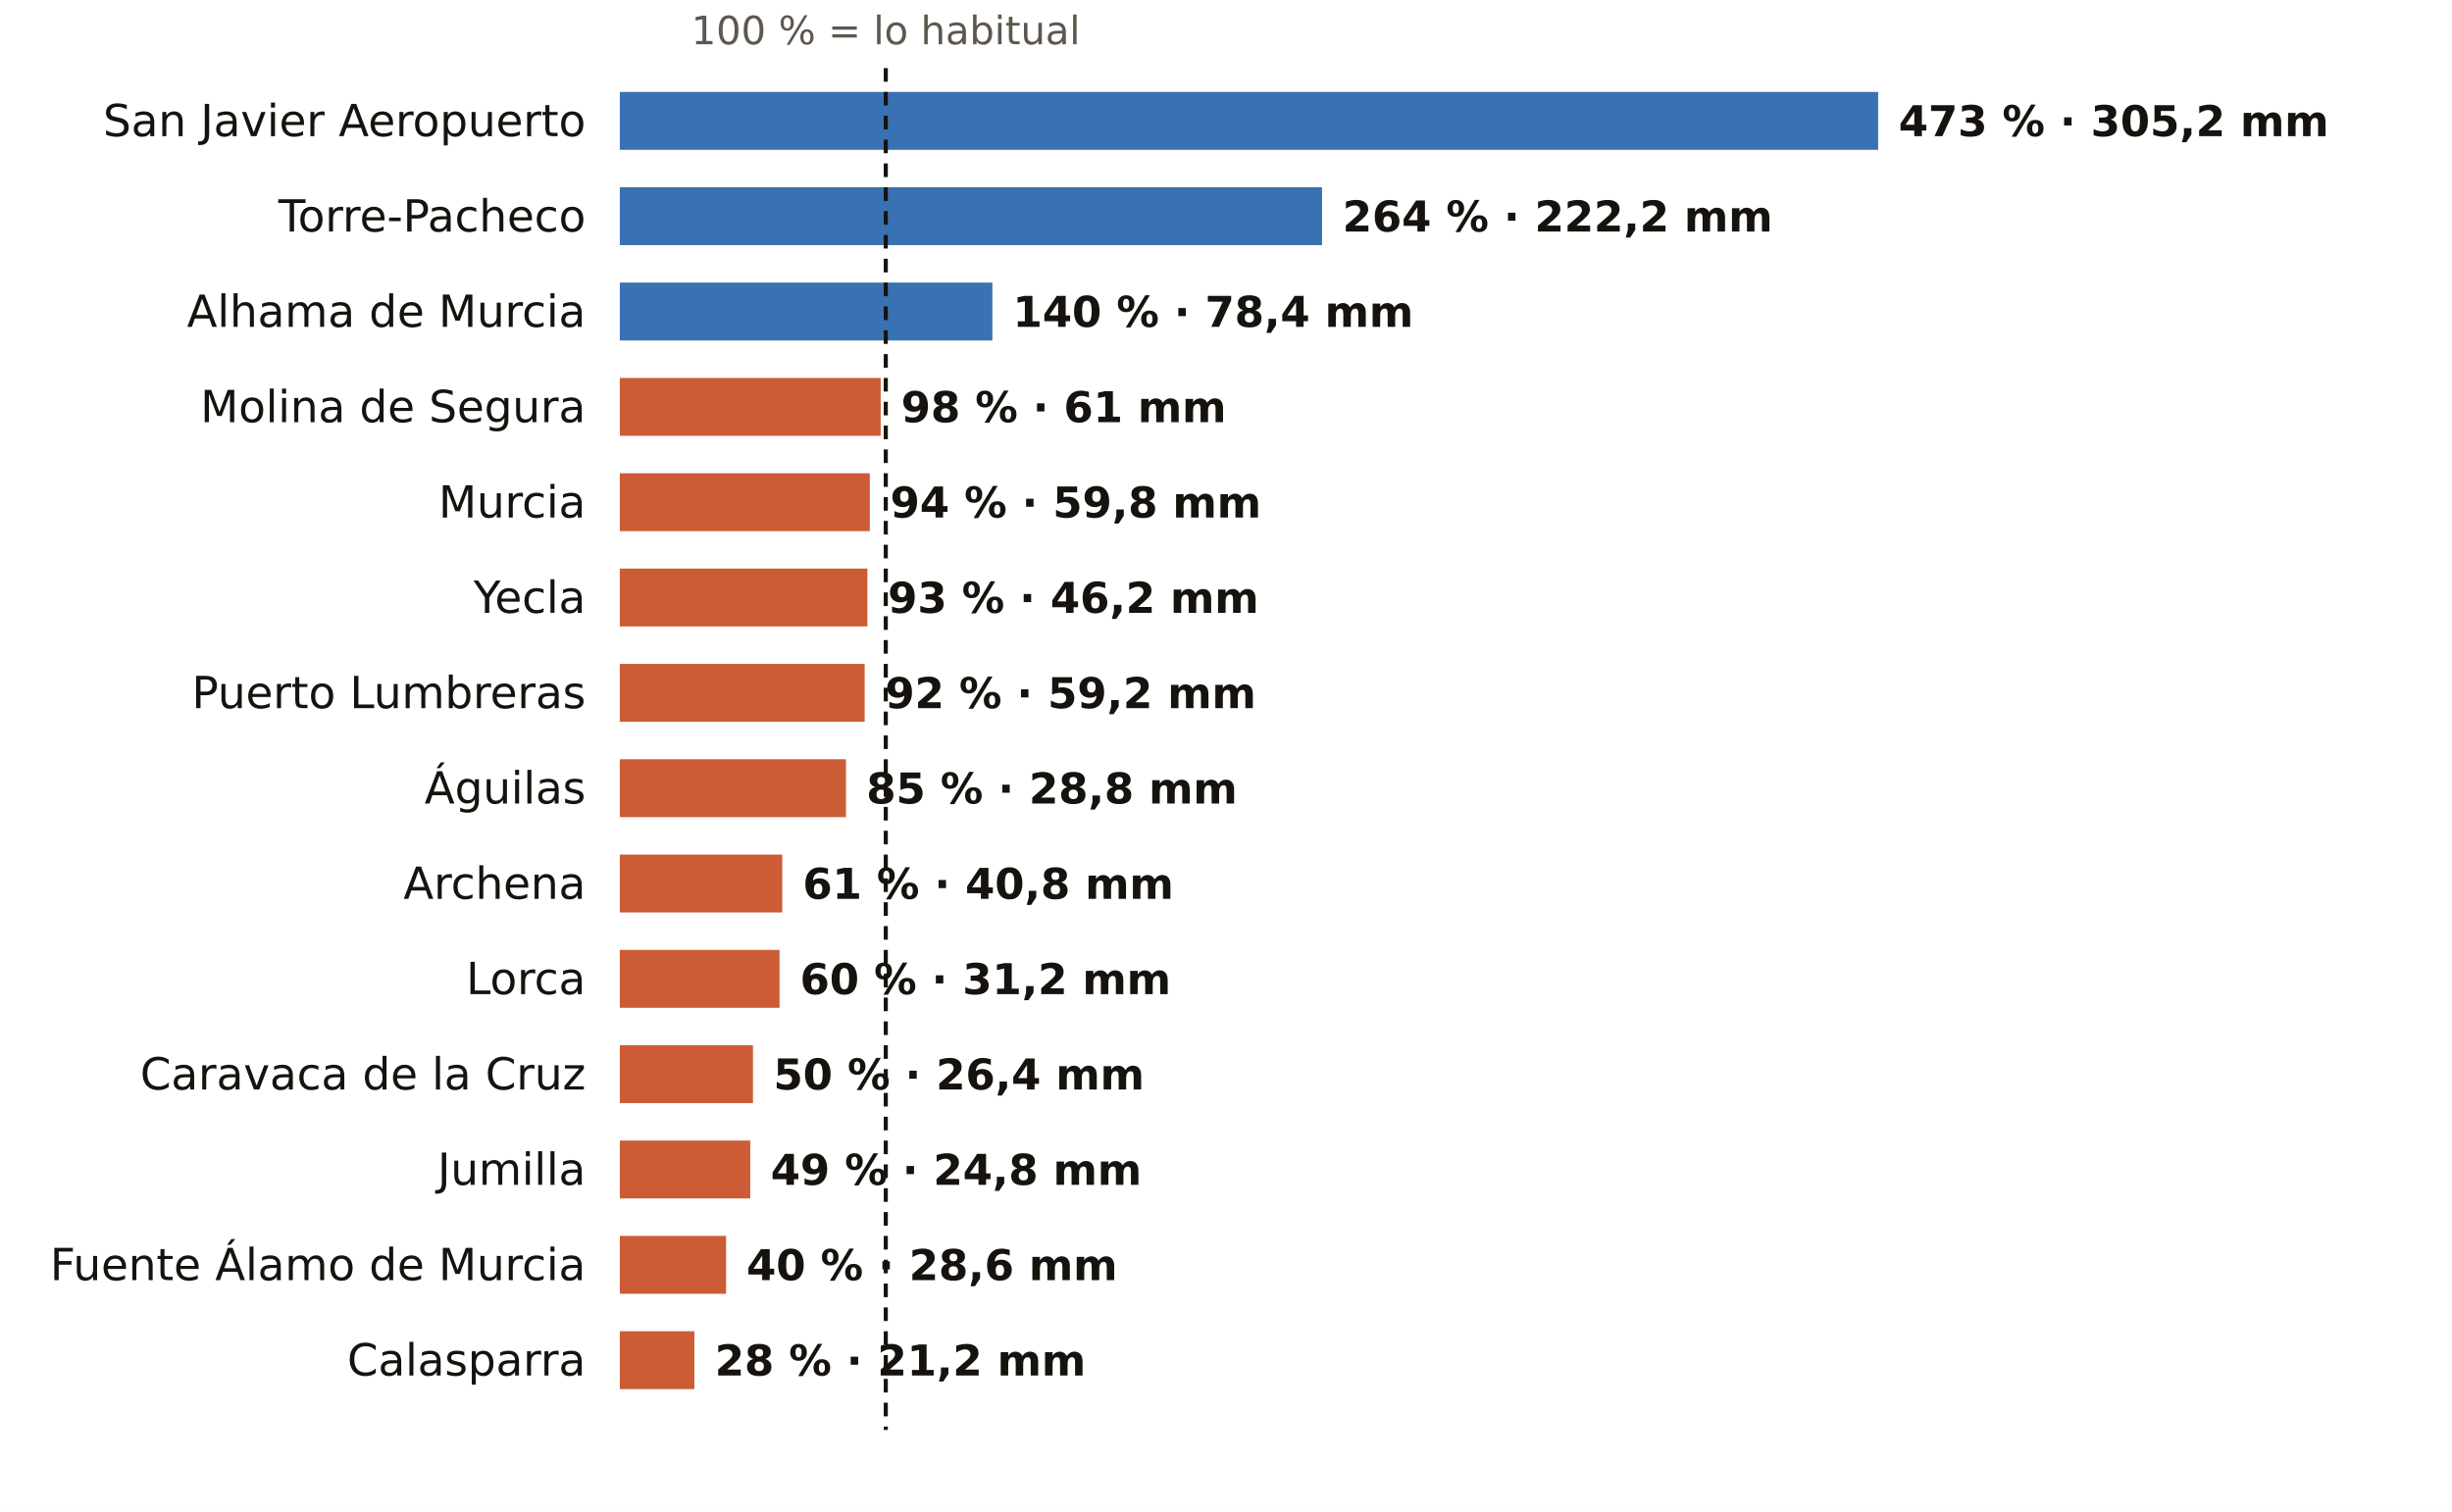
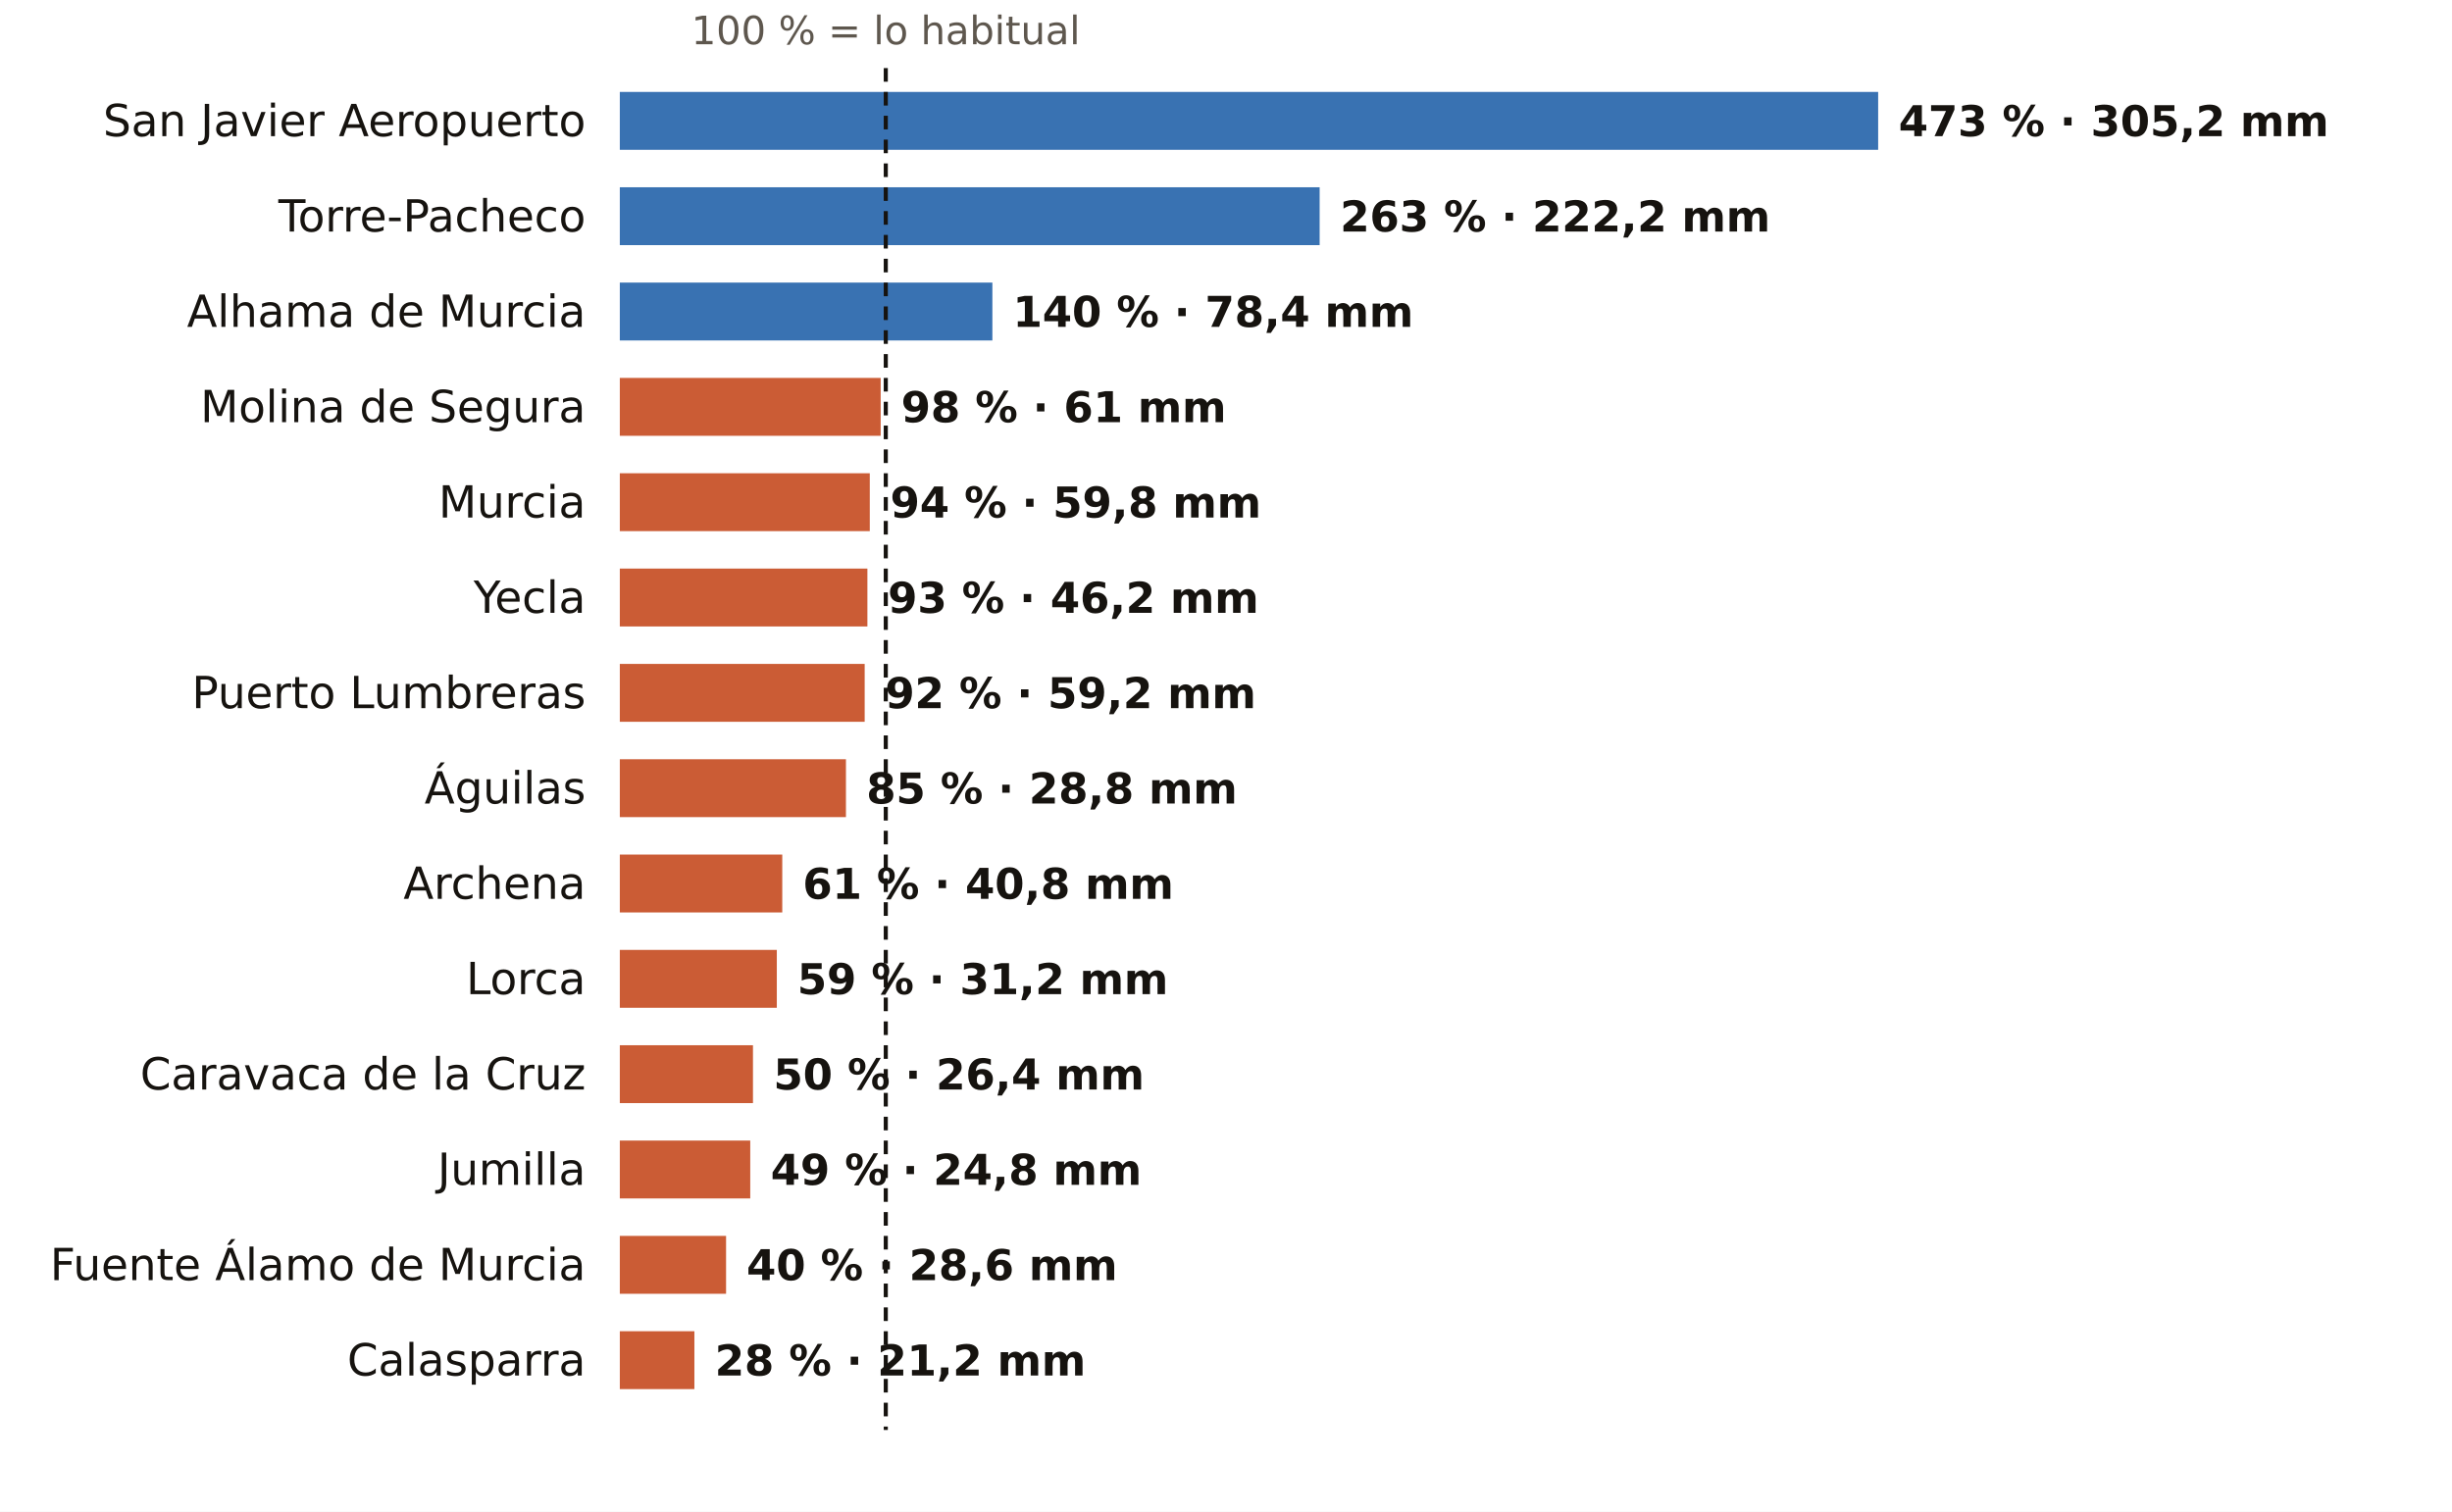
<svg xmlns="http://www.w3.org/2000/svg" viewBox="0 0 720 444" width="720" height="444" role="img" aria-label="El otoño en los pluviómetros de AEMET de Murcia: % de lo habitual">
  <rect width="720" height="444" fill="#FFFFFF" />
  <text x="260.1" y="13.0" font-size="11.5" fill="#5E574E" text-anchor="middle" font-weight="400" font-family="Public Sans, DejaVu Sans, Arial, sans-serif">100 % = lo habitual</text>
  <text x="172.0" y="40.0" font-size="13" fill="#16130F" text-anchor="end" font-weight="500" font-family="Public Sans, DejaVu Sans, Arial, sans-serif">San Javier Aeropuerto</text>
  <rect x="182" y="27" width="369.5" height="17" fill="#1F5FA8" opacity="0.88" />
  <text x="557.5" y="40.0" font-size="12.5" fill="#16130F" text-anchor="start" font-weight="600" font-family="Public Sans, DejaVu Sans, Arial, sans-serif">473 % · 305,2 mm</text>
  <text x="172.0" y="68.0" font-size="13" fill="#16130F" text-anchor="end" font-weight="500" font-family="Public Sans, DejaVu Sans, Arial, sans-serif">Torre-Pacheco</text>
-   <rect x="182" y="55" width="206.2" height="17" fill="#1F5FA8" opacity="0.88" />
-   <text x="394.2" y="68.0" font-size="12.5" fill="#16130F" text-anchor="start" font-weight="600" font-family="Public Sans, DejaVu Sans, Arial, sans-serif">264 % · 222,2 mm</text>
+   <rect x="182" y="55" width="205.5" height="17" fill="#1F5FA8" opacity="0.88" />
+   <text x="393.5" y="68.0" font-size="12.5" fill="#16130F" text-anchor="start" font-weight="600" font-family="Public Sans, DejaVu Sans, Arial, sans-serif">263 % · 222,2 mm</text>
  <text x="172.0" y="96.0" font-size="13" fill="#16130F" text-anchor="end" font-weight="500" font-family="Public Sans, DejaVu Sans, Arial, sans-serif">Alhama de Murcia</text>
  <rect x="182" y="83" width="109.4" height="17" fill="#1F5FA8" opacity="0.88" />
  <text x="297.4" y="96.0" font-size="12.5" fill="#16130F" text-anchor="start" font-weight="600" font-family="Public Sans, DejaVu Sans, Arial, sans-serif">140 % · 78,4 mm</text>
  <text x="172.0" y="124.0" font-size="13" fill="#16130F" text-anchor="end" font-weight="500" font-family="Public Sans, DejaVu Sans, Arial, sans-serif">Molina de Segura</text>
  <rect x="182" y="111" width="76.6" height="17" fill="#C4461A" opacity="0.88" />
  <text x="264.6" y="124.0" font-size="12.5" fill="#16130F" text-anchor="start" font-weight="600" font-family="Public Sans, DejaVu Sans, Arial, sans-serif">98 % · 61 mm</text>
  <text x="172.0" y="152.0" font-size="13" fill="#16130F" text-anchor="end" font-weight="500" font-family="Public Sans, DejaVu Sans, Arial, sans-serif">Murcia</text>
  <rect x="182" y="139" width="73.4" height="17" fill="#C4461A" opacity="0.88" />
  <text x="261.4" y="152.0" font-size="12.5" fill="#16130F" text-anchor="start" font-weight="600" font-family="Public Sans, DejaVu Sans, Arial, sans-serif">94 % · 59,8 mm</text>
  <text x="172.0" y="180.0" font-size="13" fill="#16130F" text-anchor="end" font-weight="500" font-family="Public Sans, DejaVu Sans, Arial, sans-serif">Yecla</text>
  <rect x="182" y="167" width="72.7" height="17" fill="#C4461A" opacity="0.88" />
  <text x="260.7" y="180.0" font-size="12.5" fill="#16130F" text-anchor="start" font-weight="600" font-family="Public Sans, DejaVu Sans, Arial, sans-serif">93 % · 46,2 mm</text>
  <text x="172.0" y="208.0" font-size="13" fill="#16130F" text-anchor="end" font-weight="500" font-family="Public Sans, DejaVu Sans, Arial, sans-serif">Puerto Lumbreras</text>
  <rect x="182" y="195" width="71.9" height="17" fill="#C4461A" opacity="0.88" />
  <text x="259.9" y="208.0" font-size="12.5" fill="#16130F" text-anchor="start" font-weight="600" font-family="Public Sans, DejaVu Sans, Arial, sans-serif">92 % · 59,2 mm</text>
  <text x="172.0" y="236.0" font-size="13" fill="#16130F" text-anchor="end" font-weight="500" font-family="Public Sans, DejaVu Sans, Arial, sans-serif">Águilas</text>
  <rect x="182" y="223" width="66.4" height="17" fill="#C4461A" opacity="0.88" />
  <text x="254.4" y="236.0" font-size="12.5" fill="#16130F" text-anchor="start" font-weight="600" font-family="Public Sans, DejaVu Sans, Arial, sans-serif">85 % · 28,8 mm</text>
  <text x="172.0" y="264.0" font-size="13" fill="#16130F" text-anchor="end" font-weight="500" font-family="Public Sans, DejaVu Sans, Arial, sans-serif">Archena</text>
  <rect x="182" y="251" width="47.7" height="17" fill="#C4461A" opacity="0.88" />
  <text x="235.7" y="264.0" font-size="12.5" fill="#16130F" text-anchor="start" font-weight="600" font-family="Public Sans, DejaVu Sans, Arial, sans-serif">61 % · 40,8 mm</text>
  <text x="172.0" y="292.0" font-size="13" fill="#16130F" text-anchor="end" font-weight="500" font-family="Public Sans, DejaVu Sans, Arial, sans-serif">Lorca</text>
-   <rect x="182" y="279" width="46.9" height="17" fill="#C4461A" opacity="0.88" />
-   <text x="234.9" y="292.0" font-size="12.5" fill="#16130F" text-anchor="start" font-weight="600" font-family="Public Sans, DejaVu Sans, Arial, sans-serif">60 % · 31,2 mm</text>
+   <rect x="182" y="279" width="46.1" height="17" fill="#C4461A" opacity="0.88" />
+   <text x="234.1" y="292.0" font-size="12.5" fill="#16130F" text-anchor="start" font-weight="600" font-family="Public Sans, DejaVu Sans, Arial, sans-serif">59 % · 31,2 mm</text>
  <text x="172.0" y="320.0" font-size="13" fill="#16130F" text-anchor="end" font-weight="500" font-family="Public Sans, DejaVu Sans, Arial, sans-serif">Caravaca de la Cruz</text>
  <rect x="182" y="307" width="39.1" height="17" fill="#C4461A" opacity="0.88" />
  <text x="227.1" y="320.0" font-size="12.5" fill="#16130F" text-anchor="start" font-weight="600" font-family="Public Sans, DejaVu Sans, Arial, sans-serif">50 % · 26,4 mm</text>
  <text x="172.0" y="348.0" font-size="13" fill="#16130F" text-anchor="end" font-weight="500" font-family="Public Sans, DejaVu Sans, Arial, sans-serif">Jumilla</text>
  <rect x="182" y="335" width="38.3" height="17" fill="#C4461A" opacity="0.88" />
  <text x="226.3" y="348.0" font-size="12.5" fill="#16130F" text-anchor="start" font-weight="600" font-family="Public Sans, DejaVu Sans, Arial, sans-serif">49 % · 24,8 mm</text>
  <text x="172.0" y="376.0" font-size="13" fill="#16130F" text-anchor="end" font-weight="500" font-family="Public Sans, DejaVu Sans, Arial, sans-serif">Fuente Álamo de Murcia</text>
  <rect x="182" y="363" width="31.2" height="17" fill="#C4461A" opacity="0.88" />
  <text x="219.2" y="376.0" font-size="12.5" fill="#16130F" text-anchor="start" font-weight="600" font-family="Public Sans, DejaVu Sans, Arial, sans-serif">40 % · 28,6 mm</text>
  <text x="172.0" y="404.0" font-size="13" fill="#16130F" text-anchor="end" font-weight="500" font-family="Public Sans, DejaVu Sans, Arial, sans-serif">Calasparra</text>
  <rect x="182" y="391" width="21.9" height="17" fill="#C4461A" opacity="0.88" />
  <text x="209.9" y="404.0" font-size="12.5" fill="#16130F" text-anchor="start" font-weight="600" font-family="Public Sans, DejaVu Sans, Arial, sans-serif">28 % · 21,2 mm</text>
  <line x1="260.1" x2="260.1" y1="20" y2="420" stroke="#16130F" stroke-width="1.2" stroke-dasharray="4 3" />
</svg>
